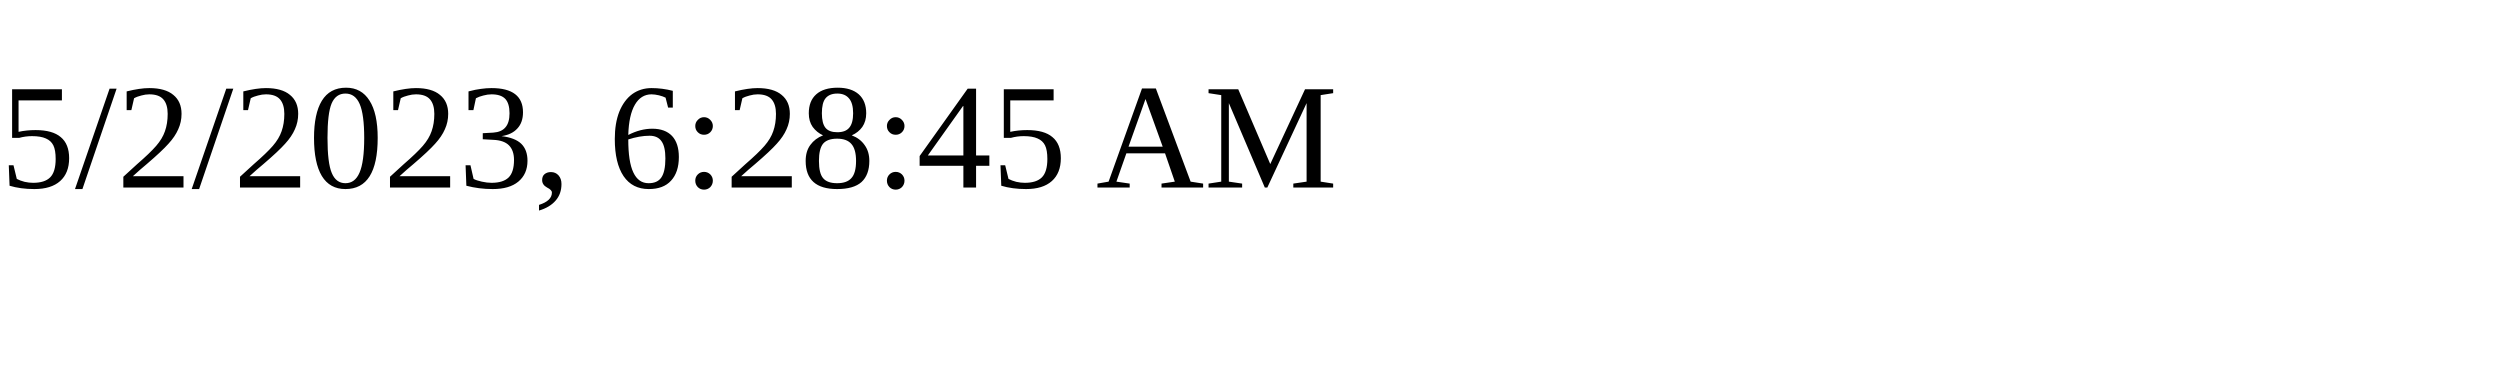
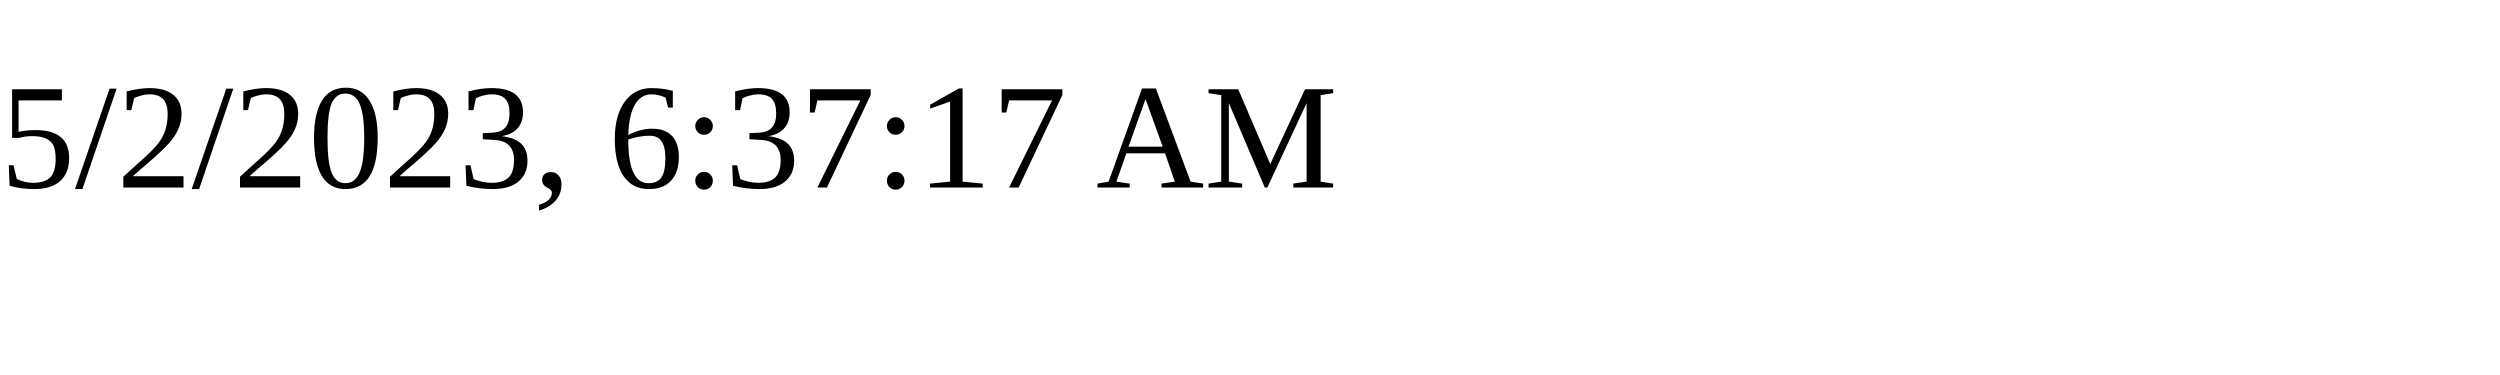
<svg xmlns="http://www.w3.org/2000/svg" height="30" width="200">
-   <text x="0" y="15">5/2/2023, 6:28:45 AM</text>
+   <text x="0" y="15">5/2/2023, 6:37:17 AM</text>
</svg>
